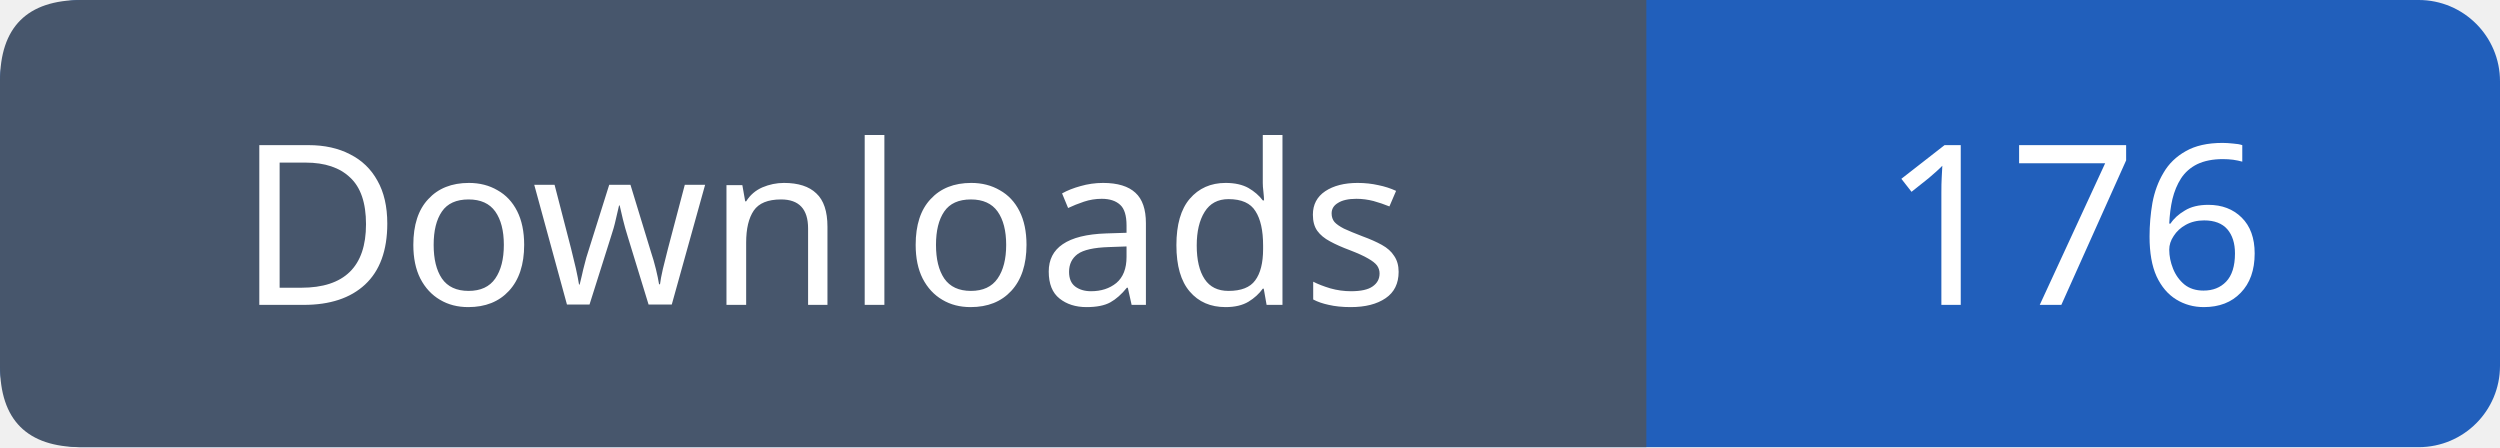
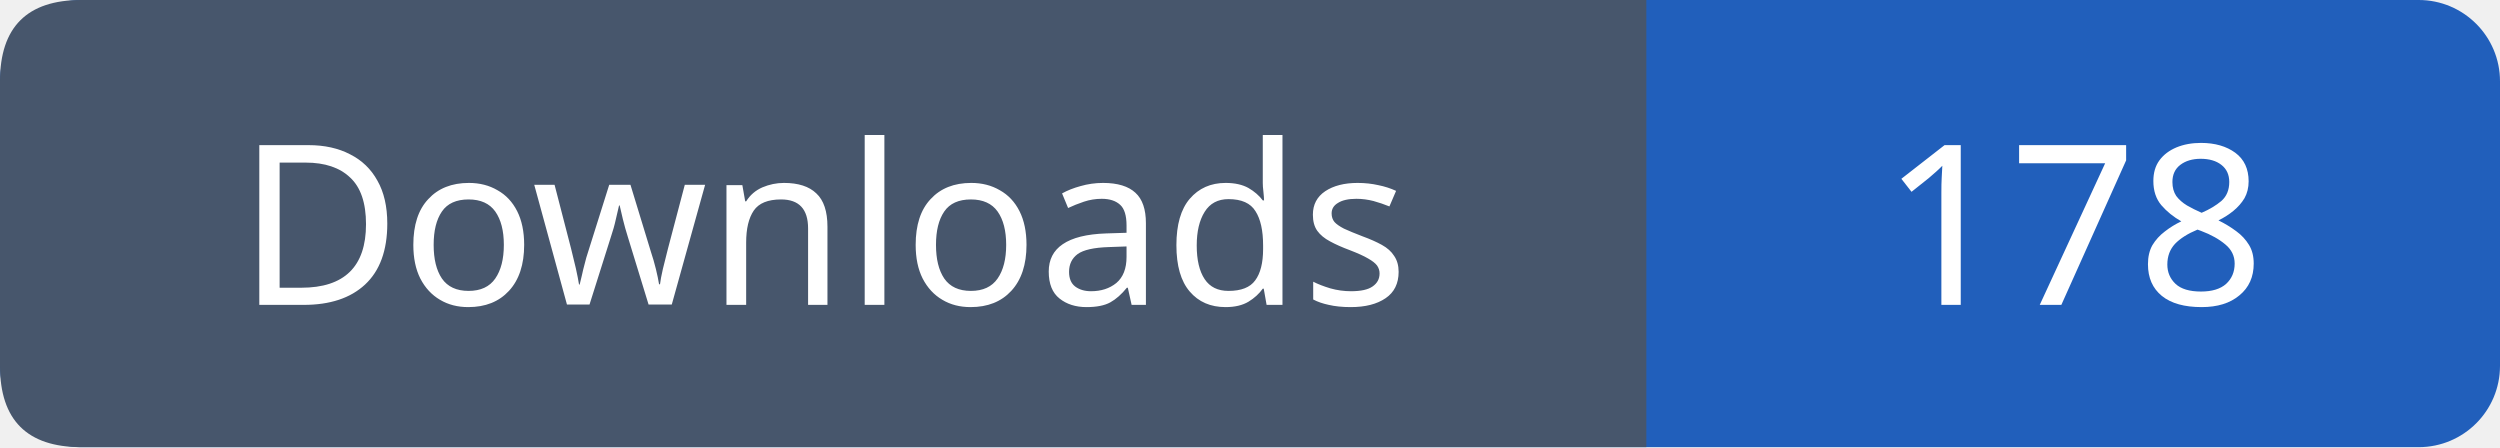
- <svg xmlns="http://www.w3.org/2000/svg" width="123" height="22" viewBox="0 0 123 22" role="img" aria-label="Downloads: 176">
+ <svg xmlns="http://www.w3.org/2000/svg" width="123" height="22" viewBox="0 0 123 22" role="img" aria-label="Downloads: 178">
  <rect width="123" height="22" rx="4" fill="#215fbb" />
  <path fill="#47566c" d="M4 0h77v22H4q-4 0-4-4V4q0-4 4-4" />
  <g font-family="Verdana,sans-serif" font-size="11" fill="white" text-anchor="middle">
    <text x="40.5" y="15">Downloads</text>
-     <text x="102.0" y="15">176</text>
+     <text x="102.0" y="15">178</text>
  </g>
</svg>
